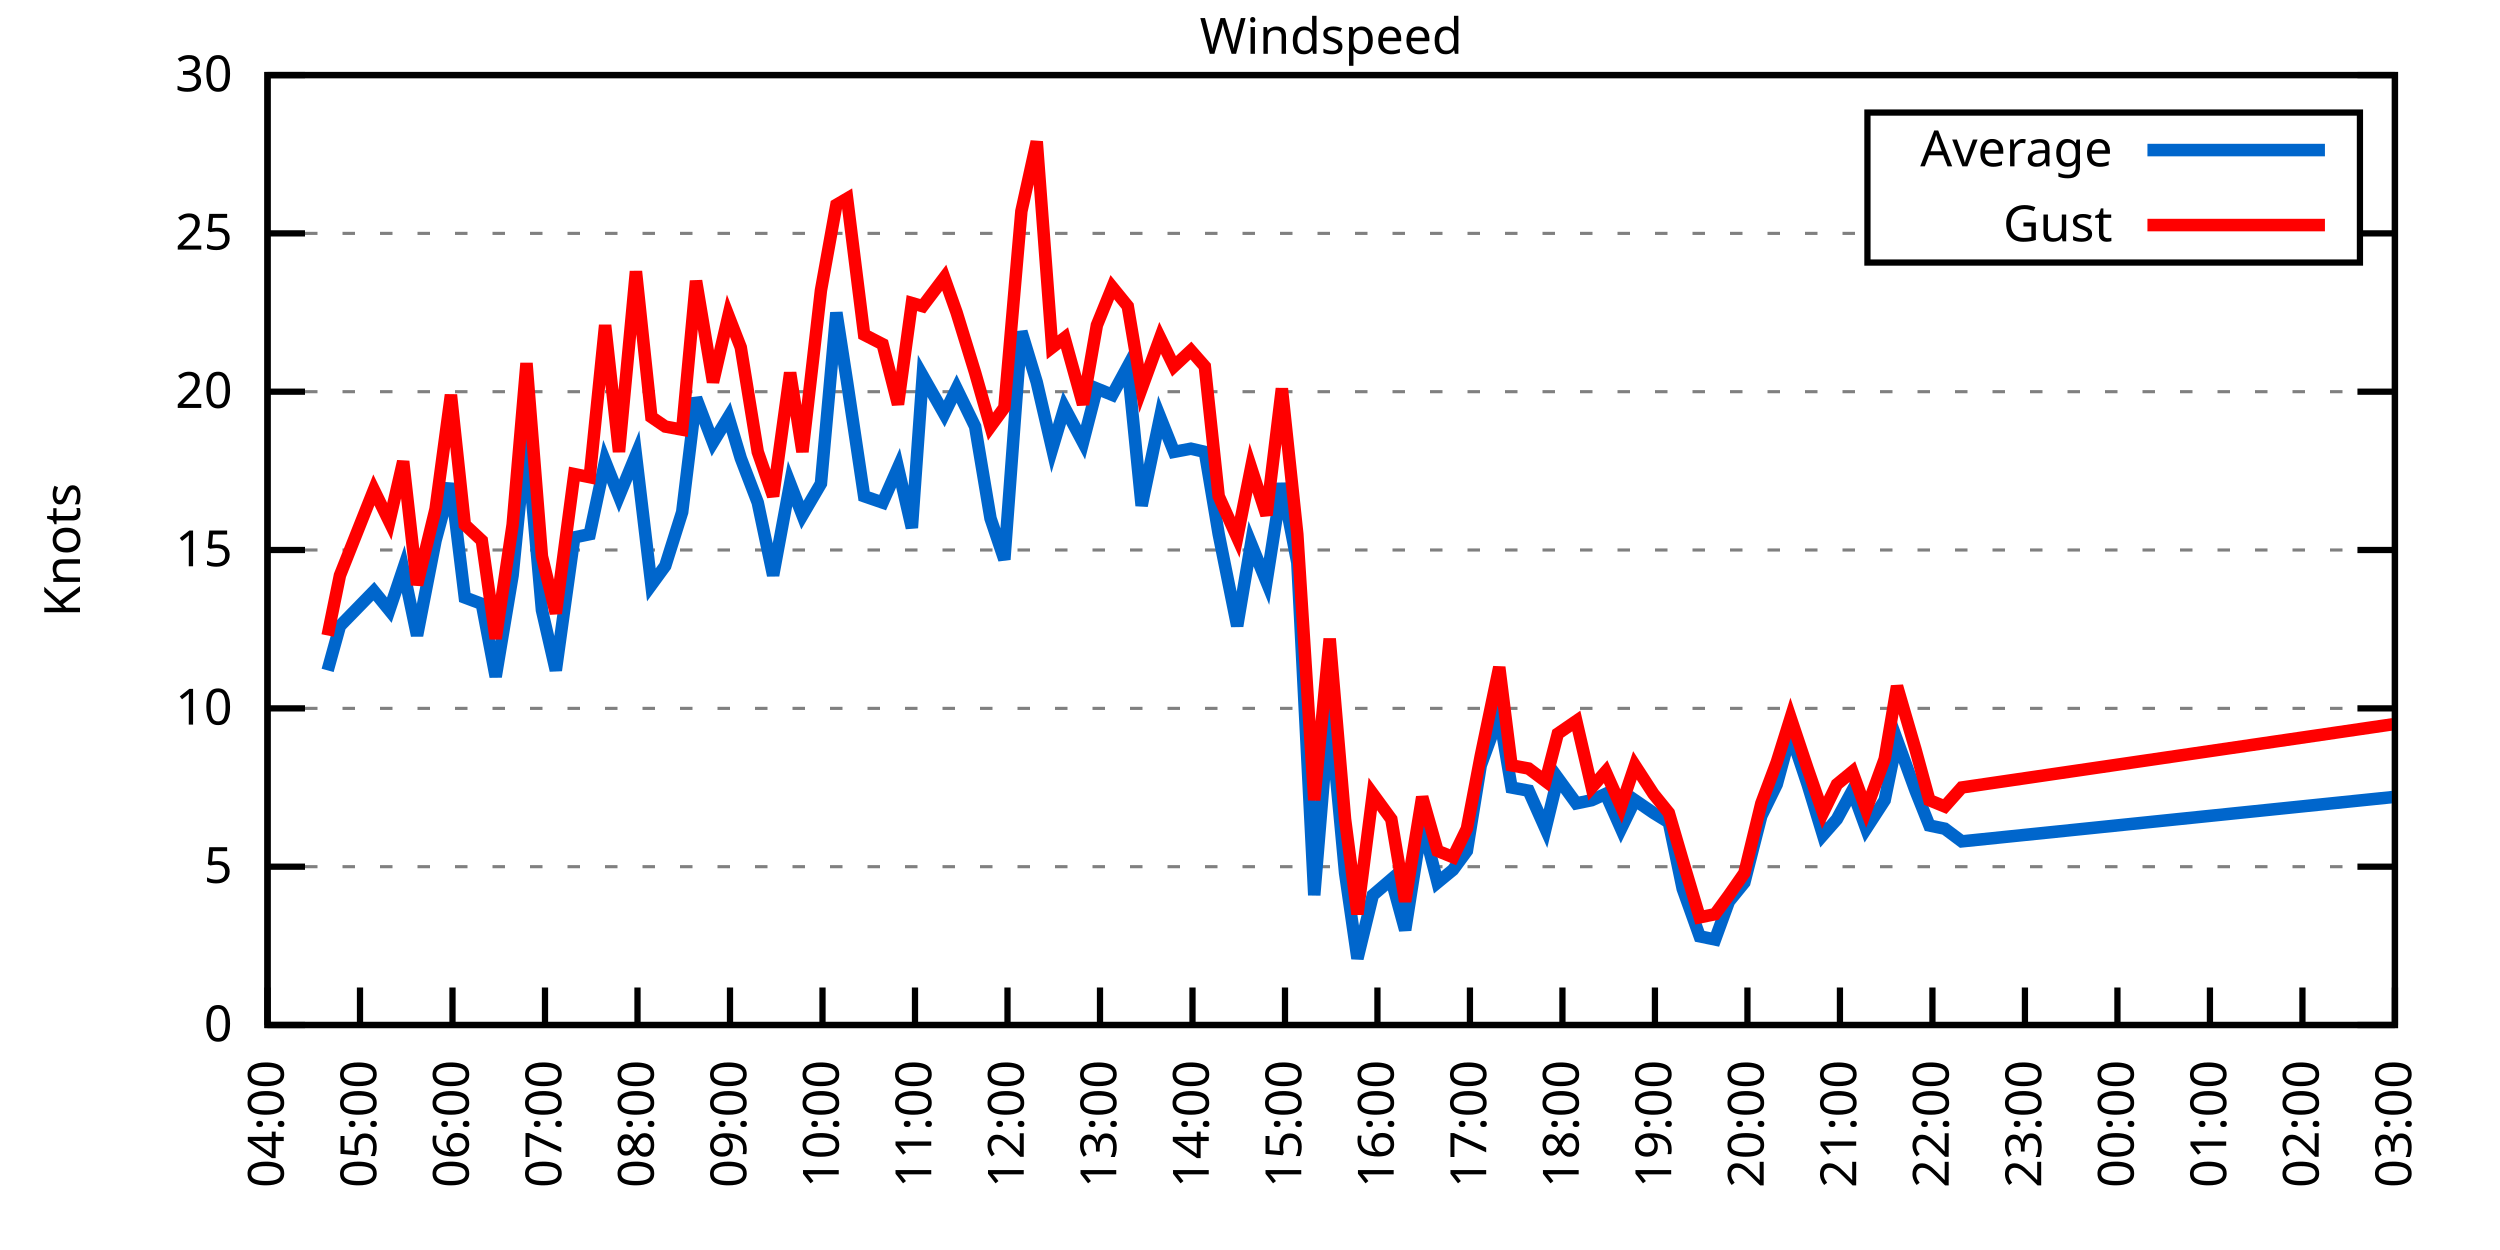
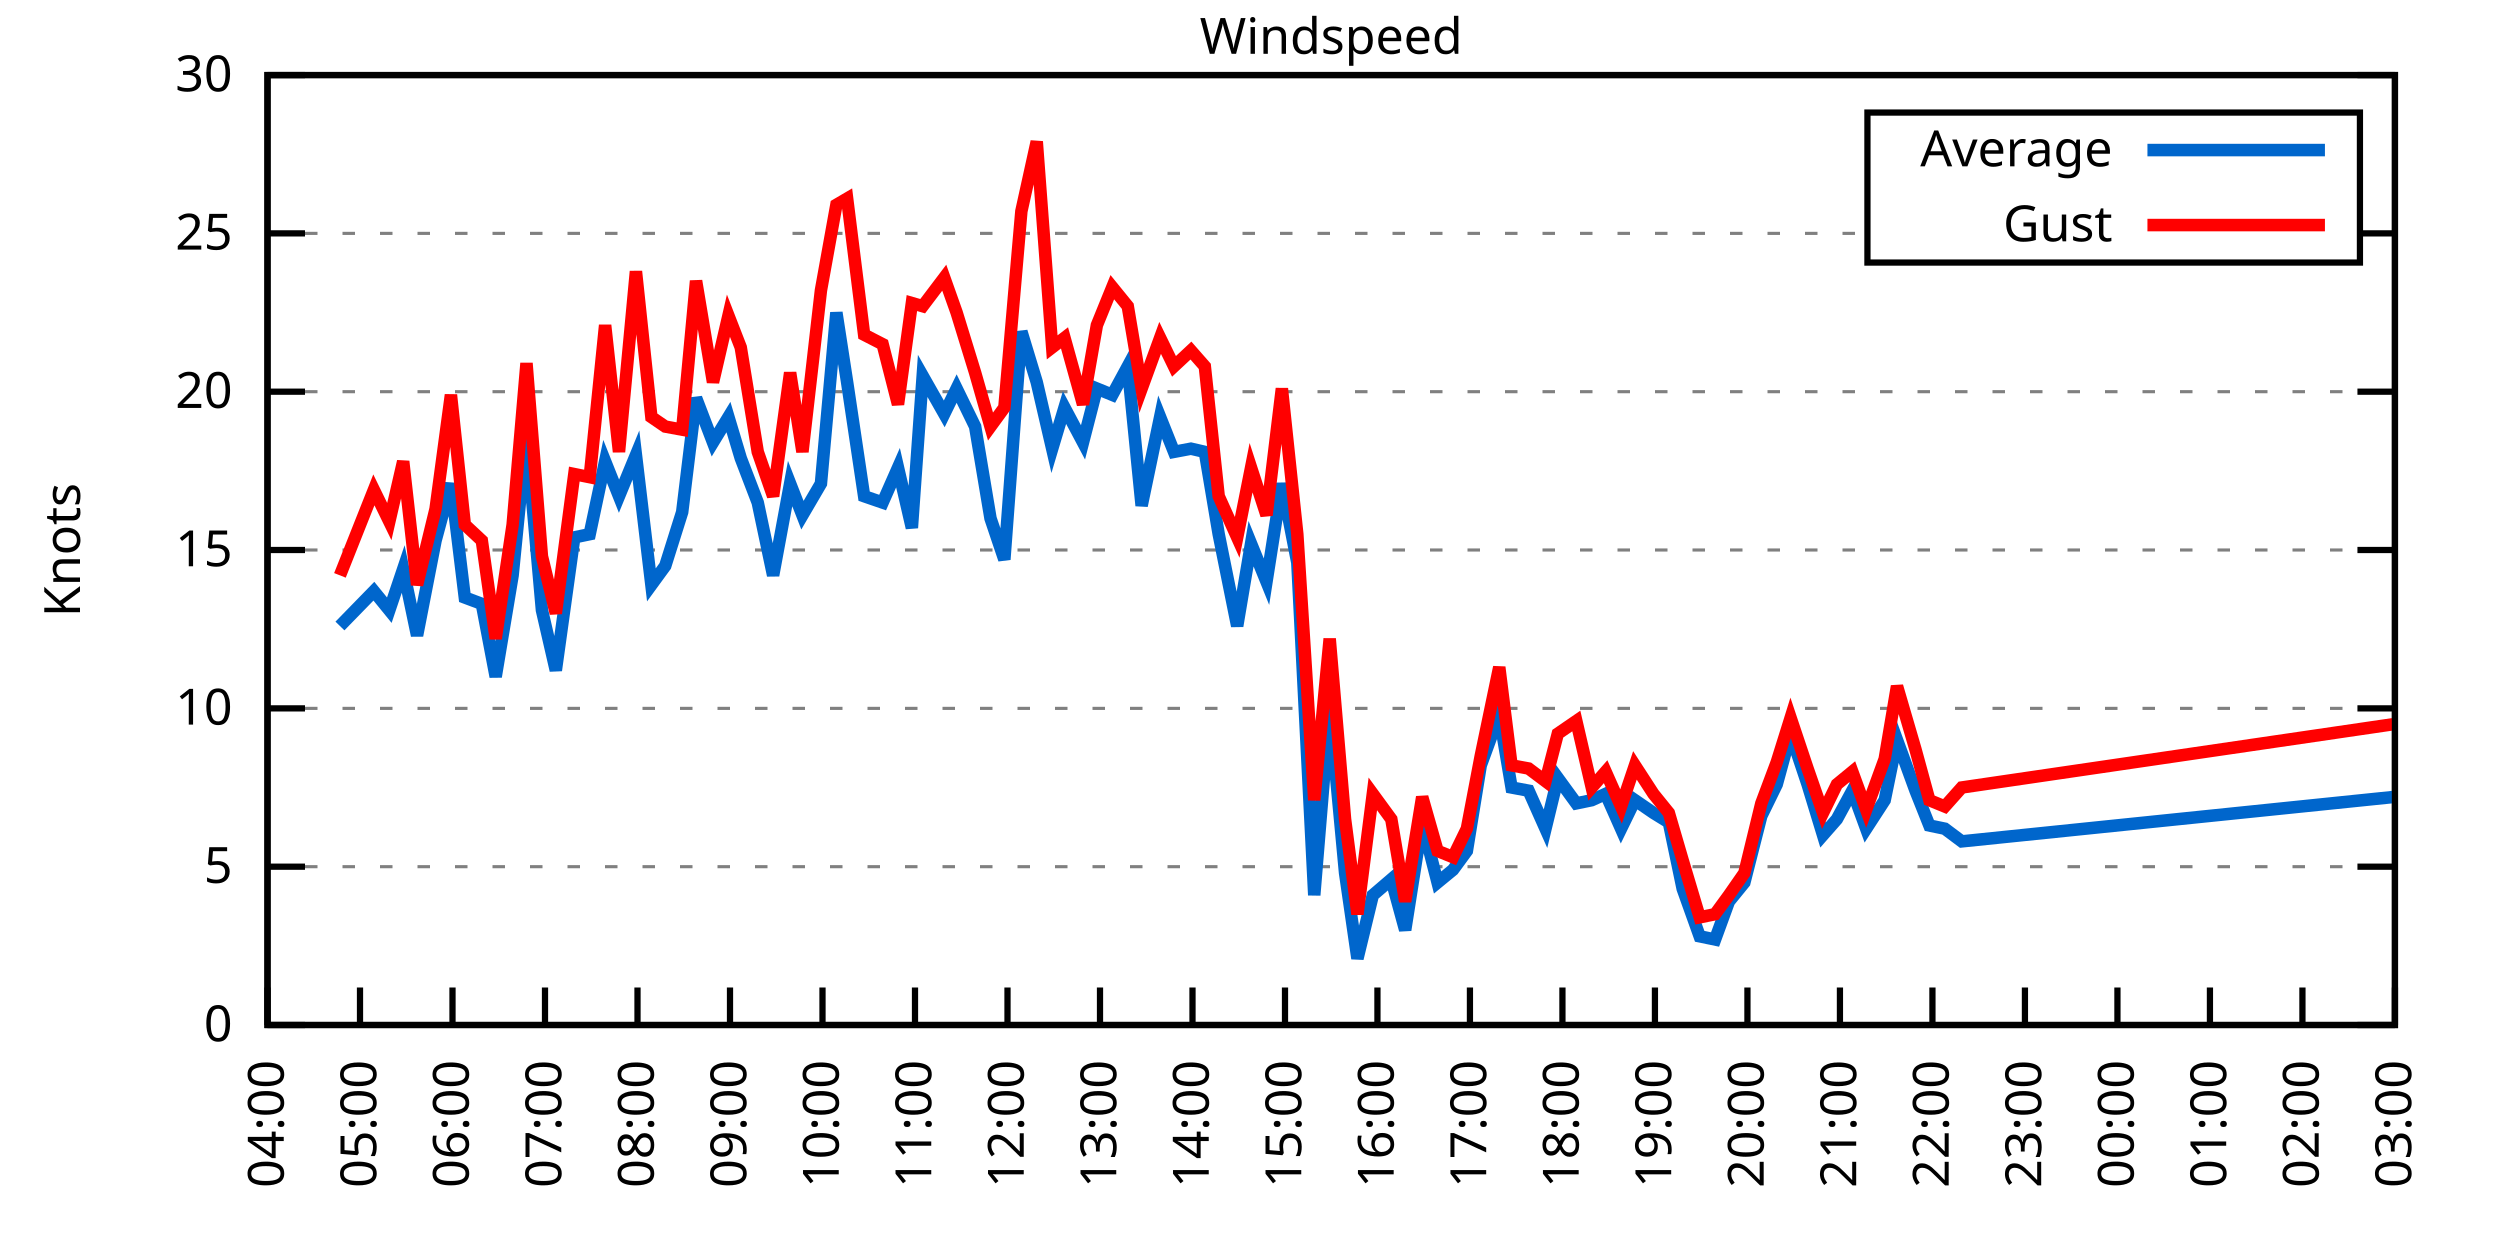
<svg xmlns="http://www.w3.org/2000/svg" xmlns:xlink="http://www.w3.org/1999/xlink" width="400" height="200" viewBox="0 0 400 200">
  <g id="gnuplot_canvas">
    <rect x="0" y="0" width="400" height="200" fill="none" />
    <defs>
      <circle id="gpDot" r="0.5" stroke-width="0.5" stroke="currentColor" />
      <path id="gpPt0" stroke-width="0.333" stroke="currentColor" d="M-1,0 h2 M0,-1 v2" />
      <path id="gpPt1" stroke-width="0.333" stroke="currentColor" d="M-1,-1 L1,1 M1,-1 L-1,1" />
      <path id="gpPt2" stroke-width="0.333" stroke="currentColor" d="M-1,0 L1,0 M0,-1 L0,1 M-1,-1 L1,1 M-1,1 L1,-1" />
      <rect id="gpPt3" stroke-width="0.333" stroke="currentColor" x="-1" y="-1" width="2" height="2" />
      <rect id="gpPt4" stroke-width="0.333" stroke="currentColor" fill="currentColor" x="-1" y="-1" width="2" height="2" />
      <circle id="gpPt5" stroke-width="0.333" stroke="currentColor" cx="0" cy="0" r="1" />
      <use xlink:href="#gpPt5" id="gpPt6" fill="currentColor" stroke="none" />
      <path id="gpPt7" stroke-width="0.333" stroke="currentColor" d="M0,-1.33 L-1.33,0.67 L1.33,0.67 z" />
      <use xlink:href="#gpPt7" id="gpPt8" fill="currentColor" stroke="none" />
      <use xlink:href="#gpPt7" id="gpPt9" stroke="currentColor" transform="rotate(180)" />
      <use xlink:href="#gpPt9" id="gpPt10" fill="currentColor" stroke="none" />
      <use xlink:href="#gpPt3" id="gpPt11" stroke="currentColor" transform="rotate(45)" />
      <use xlink:href="#gpPt11" id="gpPt12" fill="currentColor" stroke="none" />
      <path id="gpPt13" stroke-width="0.333" stroke="currentColor" d="M0,1.330 L1.265,0.411 L0.782,-1.067 L-0.782,-1.076 L-1.265,0.411 z" />
      <use xlink:href="#gpPt13" id="gpPt14" fill="currentColor" stroke="none" />
      <filter id="textbox" filterUnits="objectBoundingBox" x="0" y="0" height="1" width="1">
        <feFlood flood-color="white" flood-opacity="1" result="bgnd" />
        <feComposite in="SourceGraphic" in2="bgnd" operator="atop" />
      </filter>
      <filter id="greybox" filterUnits="objectBoundingBox" x="0" y="0" height="1" width="1">
        <feFlood flood-color="lightgrey" flood-opacity="1" result="grey" />
        <feComposite in="SourceGraphic" in2="grey" operator="atop" />
      </filter>
    </defs>
    <g fill="none" color="white" stroke="currentColor" stroke-width="1.00" stroke-linecap="butt" stroke-linejoin="miter">
</g>
    <g fill="none" color="black" stroke="currentColor" stroke-width="1.00" stroke-linecap="butt" stroke-linejoin="miter">
      <g stroke="none" shape-rendering="crispEdges">
        <polygon fill="rgb(255, 255, 255)" points="42.80,164.00 383.18,164.00 383.18,12.02 42.80,12.02 " />
      </g>
    </g>
    <g fill="none" color="black" stroke="currentColor" stroke-width="1.00" stroke-linecap="butt" stroke-linejoin="miter">
</g>
    <g fill="none" color="black" stroke="black" stroke-width="0.50" stroke-linecap="butt" stroke-linejoin="miter">
</g>
    <g fill="none" color="gray" stroke="currentColor" stroke-width="0.50" stroke-linecap="butt" stroke-linejoin="miter">
      <path stroke="gray" stroke-dasharray="2,4" class="gridline" d="M42.80,164.00 L383.19,164.00  " />
    </g>
    <g fill="none" color="gray" stroke="gray" stroke-width="1.00" stroke-linecap="butt" stroke-linejoin="miter">
</g>
    <g fill="none" color="black" stroke="currentColor" stroke-width="1.00" stroke-linecap="butt" stroke-linejoin="miter">
      <path stroke="black" d="M42.80,164.00 L48.80,164.00 M383.19,164.00 L377.19,164.00  " />
      <g transform="translate(37.20,166.60)" stroke="none" fill="black" font-family="Sans" font-size="8.00" text-anchor="end">
        <text>
          <tspan font-family="Sans"> 0</tspan>
        </text>
      </g>
    </g>
    <g fill="none" color="black" stroke="currentColor" stroke-width="1.00" stroke-linecap="butt" stroke-linejoin="miter">
</g>
    <g fill="none" color="black" stroke="black" stroke-width="0.50" stroke-linecap="butt" stroke-linejoin="miter">
</g>
    <g fill="none" color="gray" stroke="currentColor" stroke-width="0.50" stroke-linecap="butt" stroke-linejoin="miter">
      <path stroke="gray" stroke-dasharray="2,4" class="gridline" d="M42.80,138.67 L383.19,138.67  " />
    </g>
    <g fill="none" color="gray" stroke="gray" stroke-width="1.00" stroke-linecap="butt" stroke-linejoin="miter">
</g>
    <g fill="none" color="black" stroke="currentColor" stroke-width="1.00" stroke-linecap="butt" stroke-linejoin="miter">
      <path stroke="black" d="M42.80,138.67 L48.80,138.67 M383.19,138.67 L377.19,138.67  " />
      <g transform="translate(37.20,141.27)" stroke="none" fill="black" font-family="Sans" font-size="8.00" text-anchor="end">
        <text>
          <tspan font-family="Sans"> 5</tspan>
        </text>
      </g>
    </g>
    <g fill="none" color="black" stroke="currentColor" stroke-width="1.00" stroke-linecap="butt" stroke-linejoin="miter">
</g>
    <g fill="none" color="black" stroke="black" stroke-width="0.50" stroke-linecap="butt" stroke-linejoin="miter">
</g>
    <g fill="none" color="gray" stroke="currentColor" stroke-width="0.50" stroke-linecap="butt" stroke-linejoin="miter">
      <path stroke="gray" stroke-dasharray="2,4" class="gridline" d="M42.80,113.34 L383.19,113.34  " />
    </g>
    <g fill="none" color="gray" stroke="gray" stroke-width="1.00" stroke-linecap="butt" stroke-linejoin="miter">
</g>
    <g fill="none" color="black" stroke="currentColor" stroke-width="1.00" stroke-linecap="butt" stroke-linejoin="miter">
      <path stroke="black" d="M42.80,113.34 L48.80,113.34 M383.19,113.34 L377.19,113.34  " />
      <g transform="translate(37.20,115.94)" stroke="none" fill="black" font-family="Sans" font-size="8.00" text-anchor="end">
        <text>
          <tspan font-family="Sans"> 10</tspan>
        </text>
      </g>
    </g>
    <g fill="none" color="black" stroke="currentColor" stroke-width="1.00" stroke-linecap="butt" stroke-linejoin="miter">
</g>
    <g fill="none" color="black" stroke="black" stroke-width="0.50" stroke-linecap="butt" stroke-linejoin="miter">
</g>
    <g fill="none" color="gray" stroke="currentColor" stroke-width="0.50" stroke-linecap="butt" stroke-linejoin="miter">
      <path stroke="gray" stroke-dasharray="2,4" class="gridline" d="M42.80,88.00 L383.19,88.00  " />
    </g>
    <g fill="none" color="gray" stroke="gray" stroke-width="1.00" stroke-linecap="butt" stroke-linejoin="miter">
</g>
    <g fill="none" color="black" stroke="currentColor" stroke-width="1.00" stroke-linecap="butt" stroke-linejoin="miter">
      <path stroke="black" d="M42.80,88.00 L48.80,88.00 M383.19,88.00 L377.19,88.00  " />
      <g transform="translate(37.20,90.60)" stroke="none" fill="black" font-family="Sans" font-size="8.00" text-anchor="end">
        <text>
          <tspan font-family="Sans"> 15</tspan>
        </text>
      </g>
    </g>
    <g fill="none" color="black" stroke="currentColor" stroke-width="1.00" stroke-linecap="butt" stroke-linejoin="miter">
</g>
    <g fill="none" color="black" stroke="black" stroke-width="0.50" stroke-linecap="butt" stroke-linejoin="miter">
</g>
    <g fill="none" color="gray" stroke="currentColor" stroke-width="0.50" stroke-linecap="butt" stroke-linejoin="miter">
      <path stroke="gray" stroke-dasharray="2,4" class="gridline" d="M42.80,62.67 L383.19,62.67  " />
    </g>
    <g fill="none" color="gray" stroke="gray" stroke-width="1.00" stroke-linecap="butt" stroke-linejoin="miter">
</g>
    <g fill="none" color="black" stroke="currentColor" stroke-width="1.00" stroke-linecap="butt" stroke-linejoin="miter">
      <path stroke="black" d="M42.80,62.67 L48.80,62.67 M383.19,62.67 L377.19,62.67  " />
      <g transform="translate(37.20,65.27)" stroke="none" fill="black" font-family="Sans" font-size="8.00" text-anchor="end">
        <text>
          <tspan font-family="Sans"> 20</tspan>
        </text>
      </g>
    </g>
    <g fill="none" color="black" stroke="currentColor" stroke-width="1.00" stroke-linecap="butt" stroke-linejoin="miter">
</g>
    <g fill="none" color="black" stroke="black" stroke-width="0.50" stroke-linecap="butt" stroke-linejoin="miter">
</g>
    <g fill="none" color="gray" stroke="currentColor" stroke-width="0.50" stroke-linecap="butt" stroke-linejoin="miter">
      <path stroke="gray" stroke-dasharray="2,4" class="gridline" d="M42.80,37.34 L298.79,37.34 M377.59,37.34 L383.19,37.34  " />
    </g>
    <g fill="none" color="gray" stroke="gray" stroke-width="1.00" stroke-linecap="butt" stroke-linejoin="miter">
</g>
    <g fill="none" color="black" stroke="currentColor" stroke-width="1.00" stroke-linecap="butt" stroke-linejoin="miter">
      <path stroke="black" d="M42.80,37.34 L48.80,37.34 M383.19,37.34 L377.19,37.34  " />
      <g transform="translate(37.20,39.94)" stroke="none" fill="black" font-family="Sans" font-size="8.00" text-anchor="end">
        <text>
          <tspan font-family="Sans"> 25</tspan>
        </text>
      </g>
    </g>
    <g fill="none" color="black" stroke="currentColor" stroke-width="1.00" stroke-linecap="butt" stroke-linejoin="miter">
</g>
    <g fill="none" color="black" stroke="black" stroke-width="0.50" stroke-linecap="butt" stroke-linejoin="miter">
</g>
    <g fill="none" color="gray" stroke="currentColor" stroke-width="0.50" stroke-linecap="butt" stroke-linejoin="miter">
      <path stroke="gray" stroke-dasharray="2,4" class="gridline" d="M42.80,12.01 L383.19,12.01  " />
    </g>
    <g fill="none" color="gray" stroke="gray" stroke-width="1.00" stroke-linecap="butt" stroke-linejoin="miter">
</g>
    <g fill="none" color="black" stroke="currentColor" stroke-width="1.00" stroke-linecap="butt" stroke-linejoin="miter">
      <path stroke="black" d="M42.80,12.01 L48.80,12.01 M383.19,12.01 L377.19,12.01  " />
      <g transform="translate(37.20,14.61)" stroke="none" fill="black" font-family="Sans" font-size="8.00" text-anchor="end">
        <text>
          <tspan font-family="Sans"> 30</tspan>
        </text>
      </g>
    </g>
    <g fill="none" color="black" stroke="currentColor" stroke-width="1.00" stroke-linecap="butt" stroke-linejoin="miter">
      <path stroke="black" d="M42.80,164.00 L42.80,158.00  " />
      <g transform="translate(45.40,169.60) rotate(270.00)" stroke="none" fill="black" font-family="Sans" font-size="8.00" text-anchor="end">
        <text>
          <tspan font-family="Sans">04:00</tspan>
        </text>
      </g>
    </g>
    <g fill="none" color="black" stroke="currentColor" stroke-width="1.00" stroke-linecap="butt" stroke-linejoin="miter">
      <path stroke="black" d="M57.60,164.00 L57.60,158.00  " />
      <g transform="translate(60.20,169.60) rotate(270.00)" stroke="none" fill="black" font-family="Sans" font-size="8.00" text-anchor="end">
        <text>
          <tspan font-family="Sans">05:00</tspan>
        </text>
      </g>
    </g>
    <g fill="none" color="black" stroke="currentColor" stroke-width="1.00" stroke-linecap="butt" stroke-linejoin="miter">
      <path stroke="black" d="M72.40,164.00 L72.40,158.00  " />
      <g transform="translate(75.00,169.60) rotate(270.00)" stroke="none" fill="black" font-family="Sans" font-size="8.00" text-anchor="end">
        <text>
          <tspan font-family="Sans">06:00</tspan>
        </text>
      </g>
    </g>
    <g fill="none" color="black" stroke="currentColor" stroke-width="1.00" stroke-linecap="butt" stroke-linejoin="miter">
      <path stroke="black" d="M87.20,164.00 L87.20,158.00  " />
      <g transform="translate(89.80,169.60) rotate(270.00)" stroke="none" fill="black" font-family="Sans" font-size="8.00" text-anchor="end">
        <text>
          <tspan font-family="Sans">07:00</tspan>
        </text>
      </g>
    </g>
    <g fill="none" color="black" stroke="currentColor" stroke-width="1.00" stroke-linecap="butt" stroke-linejoin="miter">
      <path stroke="black" d="M102.00,164.00 L102.00,158.00  " />
      <g transform="translate(104.60,169.60) rotate(270.00)" stroke="none" fill="black" font-family="Sans" font-size="8.00" text-anchor="end">
        <text>
          <tspan font-family="Sans">08:00</tspan>
        </text>
      </g>
    </g>
    <g fill="none" color="black" stroke="currentColor" stroke-width="1.00" stroke-linecap="butt" stroke-linejoin="miter">
      <path stroke="black" d="M116.80,164.00 L116.80,158.00  " />
      <g transform="translate(119.40,169.60) rotate(270.00)" stroke="none" fill="black" font-family="Sans" font-size="8.00" text-anchor="end">
        <text>
          <tspan font-family="Sans">09:00</tspan>
        </text>
      </g>
    </g>
    <g fill="none" color="black" stroke="currentColor" stroke-width="1.00" stroke-linecap="butt" stroke-linejoin="miter">
      <path stroke="black" d="M131.60,164.00 L131.60,158.00  " />
      <g transform="translate(134.20,169.60) rotate(270.00)" stroke="none" fill="black" font-family="Sans" font-size="8.00" text-anchor="end">
        <text>
          <tspan font-family="Sans">10:00</tspan>
        </text>
      </g>
    </g>
    <g fill="none" color="black" stroke="currentColor" stroke-width="1.00" stroke-linecap="butt" stroke-linejoin="miter">
      <path stroke="black" d="M146.40,164.00 L146.40,158.00  " />
      <g transform="translate(149.00,169.60) rotate(270.00)" stroke="none" fill="black" font-family="Sans" font-size="8.00" text-anchor="end">
        <text>
          <tspan font-family="Sans">11:00</tspan>
        </text>
      </g>
    </g>
    <g fill="none" color="black" stroke="currentColor" stroke-width="1.00" stroke-linecap="butt" stroke-linejoin="miter">
      <path stroke="black" d="M161.20,164.00 L161.20,158.00  " />
      <g transform="translate(163.80,169.60) rotate(270.00)" stroke="none" fill="black" font-family="Sans" font-size="8.00" text-anchor="end">
        <text>
          <tspan font-family="Sans">12:00</tspan>
        </text>
      </g>
    </g>
    <g fill="none" color="black" stroke="currentColor" stroke-width="1.00" stroke-linecap="butt" stroke-linejoin="miter">
      <path stroke="black" d="M176.00,164.00 L176.00,158.00  " />
      <g transform="translate(178.60,169.60) rotate(270.00)" stroke="none" fill="black" font-family="Sans" font-size="8.00" text-anchor="end">
        <text>
          <tspan font-family="Sans">13:00</tspan>
        </text>
      </g>
    </g>
    <g fill="none" color="black" stroke="currentColor" stroke-width="1.00" stroke-linecap="butt" stroke-linejoin="miter">
      <path stroke="black" d="M190.80,164.00 L190.80,158.00  " />
      <g transform="translate(193.40,169.60) rotate(270.00)" stroke="none" fill="black" font-family="Sans" font-size="8.00" text-anchor="end">
        <text>
          <tspan font-family="Sans">14:00</tspan>
        </text>
      </g>
    </g>
    <g fill="none" color="black" stroke="currentColor" stroke-width="1.00" stroke-linecap="butt" stroke-linejoin="miter">
      <path stroke="black" d="M205.60,164.00 L205.60,158.00  " />
      <g transform="translate(208.20,169.60) rotate(270.00)" stroke="none" fill="black" font-family="Sans" font-size="8.00" text-anchor="end">
        <text>
          <tspan font-family="Sans">15:00</tspan>
        </text>
      </g>
    </g>
    <g fill="none" color="black" stroke="currentColor" stroke-width="1.00" stroke-linecap="butt" stroke-linejoin="miter">
      <path stroke="black" d="M220.39,164.00 L220.39,158.00  " />
      <g transform="translate(222.99,169.60) rotate(270.00)" stroke="none" fill="black" font-family="Sans" font-size="8.00" text-anchor="end">
        <text>
          <tspan font-family="Sans">16:00</tspan>
        </text>
      </g>
    </g>
    <g fill="none" color="black" stroke="currentColor" stroke-width="1.00" stroke-linecap="butt" stroke-linejoin="miter">
      <path stroke="black" d="M235.19,164.00 L235.19,158.00  " />
      <g transform="translate(237.79,169.60) rotate(270.00)" stroke="none" fill="black" font-family="Sans" font-size="8.00" text-anchor="end">
        <text>
          <tspan font-family="Sans">17:00</tspan>
        </text>
      </g>
    </g>
    <g fill="none" color="black" stroke="currentColor" stroke-width="1.00" stroke-linecap="butt" stroke-linejoin="miter">
      <path stroke="black" d="M249.99,164.00 L249.99,158.00  " />
      <g transform="translate(252.59,169.60) rotate(270.00)" stroke="none" fill="black" font-family="Sans" font-size="8.00" text-anchor="end">
        <text>
          <tspan font-family="Sans">18:00</tspan>
        </text>
      </g>
    </g>
    <g fill="none" color="black" stroke="currentColor" stroke-width="1.00" stroke-linecap="butt" stroke-linejoin="miter">
      <path stroke="black" d="M264.79,164.00 L264.79,158.00  " />
      <g transform="translate(267.39,169.60) rotate(270.00)" stroke="none" fill="black" font-family="Sans" font-size="8.00" text-anchor="end">
        <text>
          <tspan font-family="Sans">19:00</tspan>
        </text>
      </g>
    </g>
    <g fill="none" color="black" stroke="currentColor" stroke-width="1.00" stroke-linecap="butt" stroke-linejoin="miter">
      <path stroke="black" d="M279.59,164.00 L279.59,158.00  " />
      <g transform="translate(282.19,169.60) rotate(270.00)" stroke="none" fill="black" font-family="Sans" font-size="8.00" text-anchor="end">
        <text>
          <tspan font-family="Sans">20:00</tspan>
        </text>
      </g>
    </g>
    <g fill="none" color="black" stroke="currentColor" stroke-width="1.00" stroke-linecap="butt" stroke-linejoin="miter">
      <path stroke="black" d="M294.39,164.00 L294.39,158.00  " />
      <g transform="translate(296.99,169.60) rotate(270.00)" stroke="none" fill="black" font-family="Sans" font-size="8.00" text-anchor="end">
        <text>
          <tspan font-family="Sans">21:00</tspan>
        </text>
      </g>
    </g>
    <g fill="none" color="black" stroke="currentColor" stroke-width="1.00" stroke-linecap="butt" stroke-linejoin="miter">
      <path stroke="black" d="M309.19,164.00 L309.19,158.00  " />
      <g transform="translate(311.79,169.60) rotate(270.00)" stroke="none" fill="black" font-family="Sans" font-size="8.00" text-anchor="end">
        <text>
          <tspan font-family="Sans">22:00</tspan>
        </text>
      </g>
    </g>
    <g fill="none" color="black" stroke="currentColor" stroke-width="1.00" stroke-linecap="butt" stroke-linejoin="miter">
      <path stroke="black" d="M323.99,164.00 L323.99,158.00  " />
      <g transform="translate(326.59,169.60) rotate(270.00)" stroke="none" fill="black" font-family="Sans" font-size="8.00" text-anchor="end">
        <text>
          <tspan font-family="Sans">23:00</tspan>
        </text>
      </g>
    </g>
    <g fill="none" color="black" stroke="currentColor" stroke-width="1.00" stroke-linecap="butt" stroke-linejoin="miter">
      <path stroke="black" d="M338.79,164.00 L338.79,158.00  " />
      <g transform="translate(341.39,169.60) rotate(270.00)" stroke="none" fill="black" font-family="Sans" font-size="8.00" text-anchor="end">
        <text>
          <tspan font-family="Sans">00:00</tspan>
        </text>
      </g>
    </g>
    <g fill="none" color="black" stroke="currentColor" stroke-width="1.00" stroke-linecap="butt" stroke-linejoin="miter">
      <path stroke="black" d="M353.59,164.00 L353.59,158.00  " />
      <g transform="translate(356.19,169.60) rotate(270.00)" stroke="none" fill="black" font-family="Sans" font-size="8.00" text-anchor="end">
        <text>
          <tspan font-family="Sans">01:00</tspan>
        </text>
      </g>
    </g>
    <g fill="none" color="black" stroke="currentColor" stroke-width="1.00" stroke-linecap="butt" stroke-linejoin="miter">
      <path stroke="black" d="M368.39,164.00 L368.39,158.00  " />
      <g transform="translate(370.99,169.60) rotate(270.00)" stroke="none" fill="black" font-family="Sans" font-size="8.00" text-anchor="end">
        <text>
          <tspan font-family="Sans">02:00</tspan>
        </text>
      </g>
    </g>
    <g fill="none" color="black" stroke="currentColor" stroke-width="1.00" stroke-linecap="butt" stroke-linejoin="miter">
      <path stroke="black" d="M383.19,164.00 L383.19,158.00  " />
      <g transform="translate(385.79,169.60) rotate(270.00)" stroke="none" fill="black" font-family="Sans" font-size="8.00" text-anchor="end">
        <text>
          <tspan font-family="Sans">03:00</tspan>
        </text>
      </g>
    </g>
    <g fill="none" color="black" stroke="currentColor" stroke-width="1.00" stroke-linecap="butt" stroke-linejoin="miter">
</g>
    <g fill="none" color="black" stroke="currentColor" stroke-width="1.00" stroke-linecap="butt" stroke-linejoin="miter">
      <path stroke="black" d="M42.80,12.01 L42.80,164.00 L383.19,164.00 L383.19,12.01 L42.80,12.01 Z  " />
    </g>
    <g fill="none" color="black" stroke="currentColor" stroke-width="1.00" stroke-linecap="butt" stroke-linejoin="miter">
</g>
    <g fill="none" color="black" stroke="currentColor" stroke-width="1.00" stroke-linecap="butt" stroke-linejoin="miter">
      <path stroke="black" d="M298.79,42.01 L298.79,18.01 L377.59,18.01 L377.59,42.01 L298.79,42.01 Z  " />
    </g>
    <g id="Windspeed_plot_1">
      <g fill="none" color="white" stroke="black" stroke-width="2.00" stroke-linecap="butt" stroke-linejoin="miter">
</g>
      <g fill="none" color="black" stroke="currentColor" stroke-width="2.00" stroke-linecap="butt" stroke-linejoin="miter">
        <g transform="translate(337.99,26.61)" stroke="none" fill="black" font-family="Sans" font-size="8.00" text-anchor="end">
          <text>
            <tspan font-family="Sans">Average</tspan>
          </text>
        </g>
      </g>
      <g fill="none" color="black" stroke="currentColor" stroke-width="2.00" stroke-linecap="butt" stroke-linejoin="miter">
-         <path stroke="rgb(  0, 102, 204)" d="M343.59,24.01 L371.99,24.01 M52.42,107.26 L54.39,100.16 L59.82,94.59 L62.29,97.63 L64.51,91.04 L66.73,101.68   L69.69,86.49 L72.15,77.37 L74.37,95.60 L77.09,96.62 L79.31,108.27 L82.02,92.06 L84.24,69.77 L86.71,97.63   L88.93,107.26 L91.89,85.98 L94.35,85.47 L96.82,73.82 L99.04,79.39 L101.75,72.81 L104.22,93.58 L106.44,90.54   L109.15,81.93 L111.37,63.69 L114.08,70.78 L116.55,66.73 L118.52,73.31 L121.24,80.41 L123.70,92.06 L126.42,77.37   L128.39,82.43 L131.35,77.37 L133.82,50.01 L135.54,61.15 L138.26,79.39 L141.22,80.41 L143.68,74.83 L145.90,84.46   L147.63,60.14 L151.08,66.22 L153.06,62.17 L156.02,68.25 L158.48,82.94 L160.70,89.52 L163.42,53.05 L165.88,61.15   L168.35,71.79 L170.32,65.21 L173.28,70.78 L175.50,62.17 L177.97,63.18 L180.44,58.62 L182.66,80.91 L185.62,66.73   L187.84,72.30 L190.55,71.79 L192.77,72.30 L194.99,85.47 L197.95,100.16 L200.17,86.99 L202.64,93.07 L205.10,77.37   L207.57,90.03 L210.28,143.23 L212.75,113.34 L215.21,139.68 L217.19,153.36 L219.65,143.23 L222.61,140.69 L224.83,148.80   L227.55,131.58 L230.01,141.20 L232.48,139.17 L234.70,136.14 L236.92,122.46 L239.88,114.35 L241.85,126.00 L244.57,126.51   L247.28,132.59 L249.25,124.48 L252.21,128.54 L254.68,128.03 L256.90,127.02 L259.37,132.59 L261.59,128.03 L264.55,130.06   L267.01,131.58 L269.23,142.21 L271.95,149.81 L274.41,150.32 L276.63,144.24 L279.10,141.20 L281.81,130.56 L284.28,125.50   L286.50,117.39 L289.21,125.50 L291.68,133.60 L293.90,131.07 L296.37,126.51 L298.59,132.59 L301.55,128.03 L303.52,118.40   L306.48,126.51 L308.70,132.08 L311.17,132.59 L313.88,134.62 L382.94,127.52  " />
+         <path stroke="rgb(  0, 102, 204)" d="M343.59,24.01 L371.99,24.01 M54.39,100.16 L59.82,94.59 L62.29,97.63 L64.51,91.04 L66.73,101.68 L69.69,86.49   L72.15,77.37 L74.37,95.60 L77.09,96.62 L79.31,108.27 L82.02,92.06 L84.24,69.77 L86.71,97.63 L88.93,107.26   L91.89,85.98 L94.35,85.47 L96.82,73.82 L99.04,79.39 L101.75,72.81 L104.22,93.58 L106.44,90.54 L109.15,81.93   L111.37,63.69 L114.08,70.78 L116.55,66.73 L118.52,73.31 L121.24,80.41 L123.70,92.06 L126.42,77.37 L128.39,82.43   L131.35,77.37 L133.82,50.01 L135.54,61.15 L138.26,79.39 L141.22,80.41 L143.68,74.83 L145.90,84.46 L147.63,60.14   L151.08,66.22 L153.06,62.17 L156.02,68.25 L158.48,82.94 L160.70,89.52 L163.42,53.05 L165.88,61.15 L168.35,71.79   L170.32,65.21 L173.28,70.78 L175.50,62.17 L177.97,63.18 L180.44,58.62 L182.66,80.91 L185.62,66.73 L187.84,72.30   L190.55,71.79 L192.77,72.30 L194.99,85.47 L197.95,100.16 L200.17,86.99 L202.64,93.07 L205.10,77.37 L207.57,90.03   L210.28,143.23 L212.75,113.34 L215.21,139.68 L217.19,153.36 L219.65,143.23 L222.61,140.69 L224.83,148.80 L227.55,131.58   L230.01,141.20 L232.48,139.17 L234.70,136.14 L236.92,122.46 L239.88,114.35 L241.85,126.00 L244.57,126.51 L247.28,132.59   L249.25,124.48 L252.21,128.54 L254.68,128.03 L256.90,127.02 L259.37,132.59 L261.59,128.03 L264.55,130.06 L267.01,131.58   L269.23,142.21 L271.95,149.81 L274.41,150.32 L276.63,144.24 L279.10,141.20 L281.81,130.56 L284.28,125.50 L286.50,117.39   L289.21,125.50 L291.68,133.60 L293.90,131.07 L296.37,126.51 L298.59,132.59 L301.55,128.03 L303.52,118.40 L306.48,126.51   L308.70,132.08 L311.17,132.59 L313.88,134.62 L382.94,127.52  " />
      </g>
    </g>
    <g id="Windspeed_plot_2">
      <g fill="none" color="black" stroke="currentColor" stroke-width="2.00" stroke-linecap="butt" stroke-linejoin="miter">
        <g transform="translate(337.99,38.61)" stroke="none" fill="black" font-family="Sans" font-size="8.00" text-anchor="end">
          <text>
            <tspan font-family="Sans">Gust</tspan>
          </text>
        </g>
      </g>
      <g fill="none" color="black" stroke="currentColor" stroke-width="2.00" stroke-linecap="butt" stroke-linejoin="miter">
-         <path stroke="rgb(255,   0,   0)" d="M343.59,36.01 L371.99,36.01 M52.42,101.68 L54.39,92.06 L59.82,78.38 L62.29,83.45 L64.51,73.82 L66.73,93.58   L69.69,81.42 L72.15,63.18 L74.37,83.95 L77.09,86.49 L79.31,102.19 L82.02,83.95 L84.24,58.11 L86.71,89.02   L88.93,98.14 L91.89,75.85 L94.35,76.35 L96.82,52.03 L99.04,72.30 L101.75,43.42 L104.22,66.73 L106.44,68.25   L109.15,68.75 L111.37,44.94 L114.08,61.15 L116.55,50.51 L118.52,55.58 L121.24,72.30 L123.70,79.39 L126.42,59.63   L128.39,72.30 L131.35,46.46 L133.82,32.78 L135.54,31.77 L138.26,53.55 L141.22,55.07 L143.68,64.70 L145.90,48.49   L147.63,48.99 L151.08,44.43 L153.06,50.01 L156.02,59.63 L158.48,68.25 L160.70,65.21 L163.42,33.80 L165.88,22.65   L168.35,55.58 L170.32,54.06 L173.28,64.70 L175.50,52.03 L177.97,45.95 L180.44,48.99 L182.66,62.17 L185.62,54.06   L187.84,58.62 L190.55,56.09 L192.77,58.62 L194.99,79.39 L197.95,85.98 L200.17,74.83 L202.64,82.43 L205.10,62.17   L207.57,85.47 L210.28,128.03 L212.75,102.19 L215.21,131.07 L217.19,146.27 L219.65,127.02 L222.61,131.07 L224.83,144.24   L227.55,127.52 L230.01,136.14 L232.48,137.15 L234.70,132.59 L236.92,120.94 L239.88,106.75 L241.85,122.46 L244.57,122.96   L247.28,124.99 L249.25,117.39 L252.21,115.36 L254.68,126.00 L256.90,123.47 L259.37,129.04 L261.59,122.46 L264.55,127.02   L267.01,130.06 L269.23,137.66 L271.95,146.77 L274.41,146.27 L276.63,143.23 L279.10,139.68 L281.81,128.54 L284.28,121.95   L286.50,114.86 L289.21,122.96 L291.68,130.06 L293.90,125.50 L296.37,123.47 L298.59,129.55 L301.55,121.44 L303.52,109.79   L306.48,119.92 L308.70,128.03 L311.17,129.04 L313.88,126.00 L382.94,115.87  " />
+         <path stroke="rgb(255,   0,   0)" d="M343.59,36.01 L371.99,36.01 M54.39,92.06 L59.82,78.38 L62.29,83.45 L64.51,73.82 L66.73,93.58 L69.69,81.42   L72.15,63.18 L74.37,83.95 L77.09,86.49 L79.31,102.19 L82.02,83.95 L84.24,58.11 L86.71,89.02 L88.93,98.14   L91.89,75.85 L94.35,76.35 L96.82,52.03 L99.04,72.30 L101.75,43.42 L104.22,66.73 L106.44,68.25 L109.15,68.75   L111.37,44.94 L114.08,61.15 L116.55,50.51 L118.52,55.58 L121.24,72.30 L123.70,79.39 L126.42,59.63 L128.39,72.30   L131.35,46.46 L133.82,32.78 L135.54,31.77 L138.26,53.55 L141.22,55.07 L143.68,64.70 L145.90,48.49 L147.63,48.99   L151.08,44.43 L153.06,50.01 L156.02,59.63 L158.48,68.25 L160.70,65.21 L163.42,33.80 L165.88,22.65 L168.35,55.58   L170.32,54.06 L173.28,64.70 L175.50,52.03 L177.97,45.95 L180.44,48.99 L182.66,62.17 L185.62,54.06 L187.84,58.62   L190.55,56.09 L192.77,58.62 L194.99,79.39 L197.95,85.98 L200.17,74.83 L202.64,82.43 L205.10,62.17 L207.57,85.47   L210.28,128.03 L212.75,102.19 L215.21,131.07 L217.19,146.27 L219.65,127.02 L222.61,131.07 L224.83,144.24 L227.55,127.52   L230.01,136.14 L232.48,137.15 L234.70,132.59 L236.92,120.94 L239.88,106.75 L241.85,122.46 L244.57,122.96 L247.28,124.99   L249.25,117.39 L252.21,115.36 L254.68,126.00 L256.90,123.47 L259.37,129.04 L261.59,122.46 L264.55,127.02 L267.01,130.06   L269.23,137.66 L271.95,146.77 L274.41,146.27 L276.63,143.23 L279.10,139.68 L281.81,128.54 L284.28,121.95 L286.50,114.86   L289.21,122.96 L291.68,130.06 L293.90,125.50 L296.37,123.47 L298.59,129.55 L301.55,121.44 L303.52,109.79 L306.48,119.92   L308.70,128.03 L311.17,129.04 L313.88,126.00 L382.94,115.87  " />
      </g>
    </g>
    <g fill="none" color="black" stroke="currentColor" stroke-width="2.00" stroke-linecap="butt" stroke-linejoin="miter">
</g>
    <g fill="none" color="black" stroke="black" stroke-width="1.00" stroke-linecap="butt" stroke-linejoin="miter">
</g>
    <g fill="none" color="black" stroke="currentColor" stroke-width="1.00" stroke-linecap="butt" stroke-linejoin="miter">
      <path stroke="black" d="M42.80,12.01 L42.80,164.00 L383.19,164.00 L383.19,12.01 L42.80,12.01 Z  " />
      <g transform="translate(12.80,88.01) rotate(270.00)" stroke="none" fill="black" font-family="Sans" font-size="8.00" text-anchor="middle">
        <text>
          <tspan font-family="Sans">Knots</tspan>
        </text>
      </g>
    </g>
    <g fill="none" color="black" stroke="currentColor" stroke-width="1.00" stroke-linecap="butt" stroke-linejoin="miter">
</g>
    <g fill="none" color="black" stroke="currentColor" stroke-width="1.00" stroke-linecap="butt" stroke-linejoin="miter">
      <g transform="translate(212.99,8.61)" stroke="none" fill="black" font-family="Sans" font-size="8.00" text-anchor="middle">
        <text>
          <tspan font-family="Sans">Windspeed</tspan>
        </text>
      </g>
    </g>
    <g fill="none" color="black" stroke="currentColor" stroke-width="1.00" stroke-linecap="butt" stroke-linejoin="miter">
</g>
  </g>
</svg>
